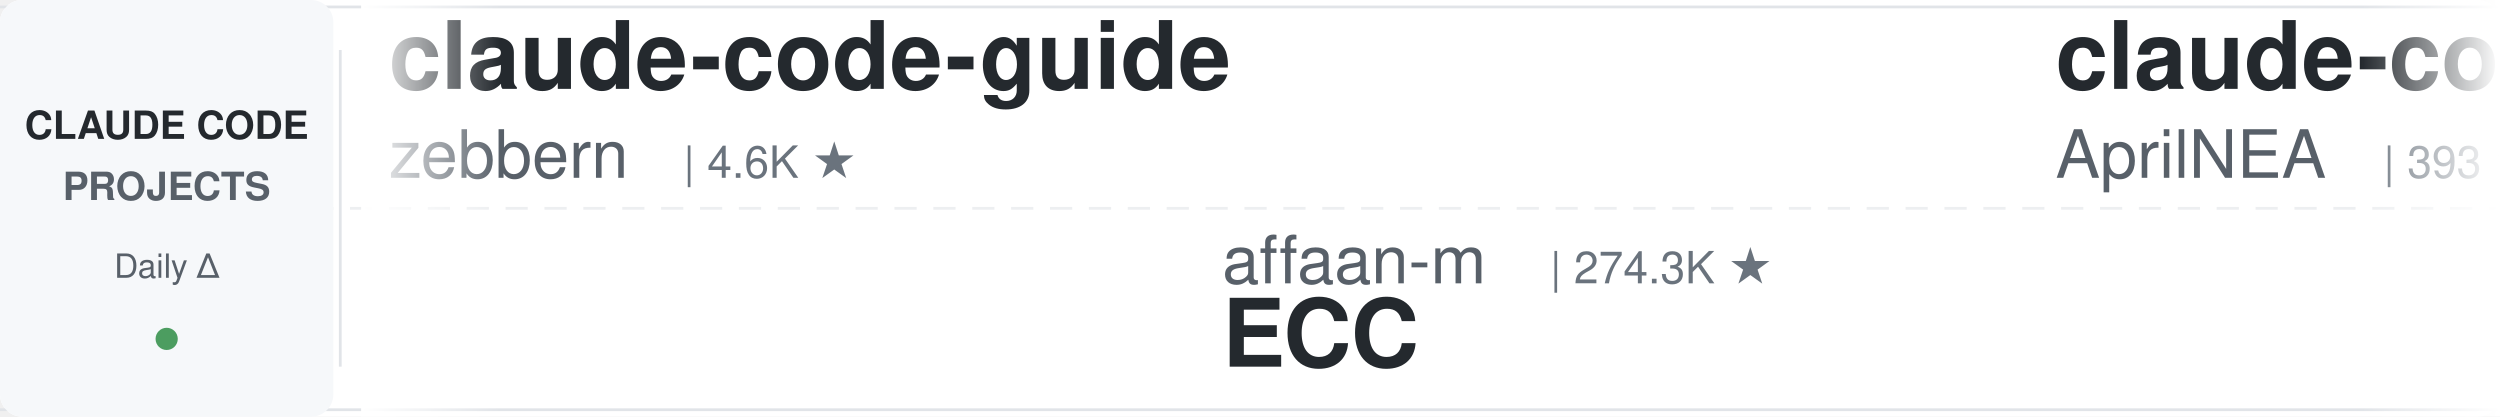
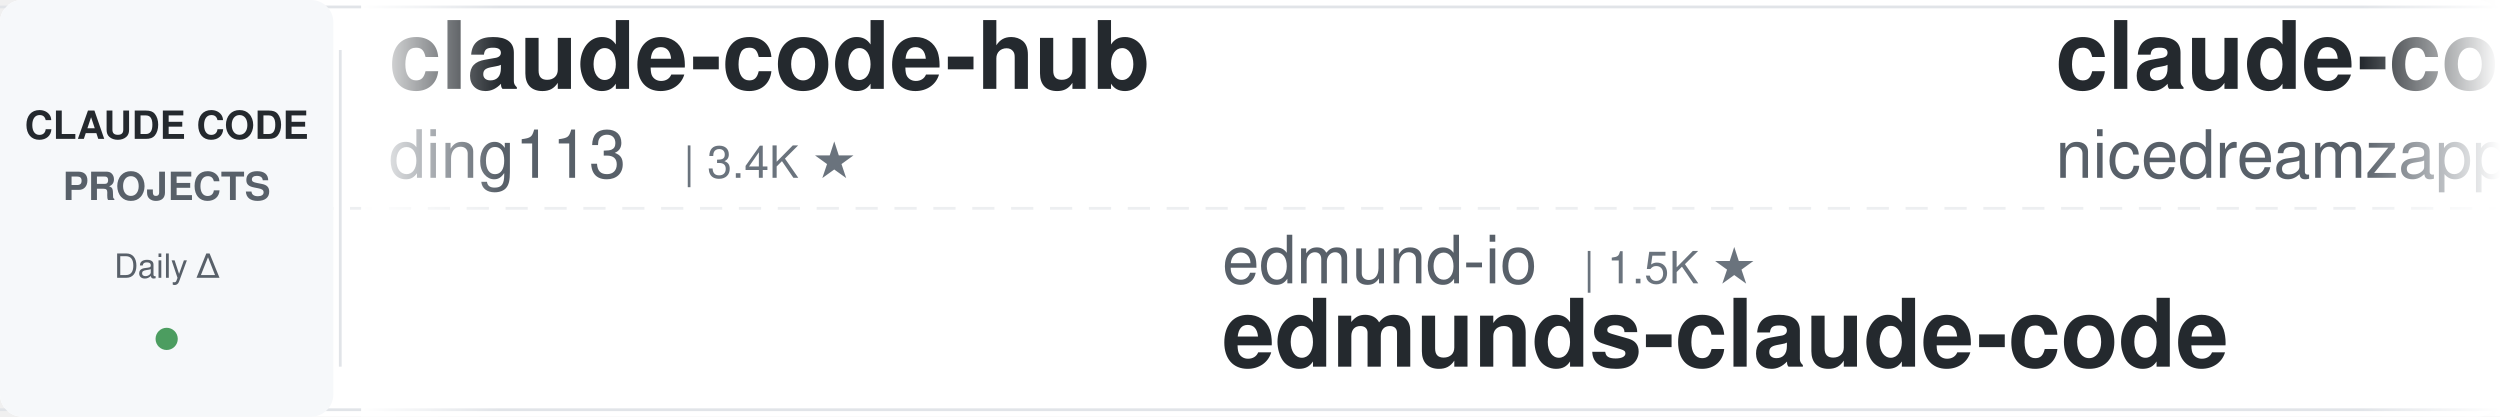
<svg xmlns="http://www.w3.org/2000/svg" width="900" height="150">
  <defs>
    <linearGradient id="leftFade" x1="0%" y1="0%" x2="100%" y2="0%">
      <stop offset="0%" style="stop-color:#ffffff;stop-opacity:1" />
      <stop offset="100%" style="stop-color:#ffffff;stop-opacity:0" />
    </linearGradient>
    <linearGradient id="rightFade" x1="0%" y1="0%" x2="100%" y2="0%">
      <stop offset="0%" style="stop-color:#ffffff;stop-opacity:0" />
      <stop offset="100%" style="stop-color:#ffffff;stop-opacity:1" />
    </linearGradient>
  </defs>
  <rect width="900" height="150" fill="#ffffff" rx="8" />
  <rect x="0" y="2" width="900" height="1" fill="#e1e4e8" />
  <rect x="0" y="147" width="900" height="1" fill="#e1e4e8" />
  <line x1="0" y1="75" x2="900" y2="75" stroke="#e1e4e8" stroke-width="1" stroke-dasharray="8 6" opacity="0.6" />
  <rect x="0" y="0" width="120" height="150" fill="#f6f8fa" rx="8" />
  <text x="60" y="50" font-family="-apple-system, BlinkMacSystemFont, 'Segoe UI', Helvetica, Arial, sans-serif" font-size="14" font-weight="600" fill="#24292e" text-anchor="middle">CLAUDE CODE</text>
  <text x="60" y="72" font-family="-apple-system, BlinkMacSystemFont, 'Segoe UI', Helvetica, Arial, sans-serif" font-size="14" font-weight="600" fill="#586069" text-anchor="middle">PROJECTS</text>
  <text x="60" y="100" font-family="-apple-system, BlinkMacSystemFont, 'Segoe UI', Helvetica, Arial, sans-serif" font-size="12" font-weight="500" fill="#586069" text-anchor="middle">Daily Δ</text>
  <circle cx="60" cy="122" r="4" fill="#22863a" opacity="0.8" />
  <rect x="122" y="18" width="1" height="114" fill="#e1e4e8" />
  <clipPath id="tickerClip">
    <rect x="130" y="0" width="770" height="150" />
  </clipPath>
  <g clip-path="url(#tickerClip)">
    <g id="tickerItems">
      <animateTransform attributeName="transform" attributeType="XML" type="translate" from="0 0" to="-3000 0" dur="54s" repeatCount="indefinite" />
      <g transform="translate(0, 0)">
-         <text x="140" y="32" font-family="-apple-system, BlinkMacSystemFont, 'Segoe UI', Helvetica, Arial, sans-serif" font-size="34" font-weight="600" fill="#24292e">claude-code-guide</text>
-         <text x="140" y="64" font-family="-apple-system, BlinkMacSystemFont, 'Segoe UI', Helvetica, Arial, sans-serif" font-size="24" font-weight="400" fill="#586069">zebbern</text>
-         <text x="246" y="64" font-family="-apple-system, BlinkMacSystemFont, 'Segoe UI', Helvetica, Arial, sans-serif" font-size="16" font-weight="500" fill="#6a737d">| 4.6K ★</text>
+         <text x="140" y="32" font-family="-apple-system, BlinkMacSystemFont, 'Segoe UI', Helvetica, Arial, sans-serif" font-size="34" font-weight="600" fill="#24292e">claude-code-hub</text>
+         <text x="140" y="64" font-family="-apple-system, BlinkMacSystemFont, 'Segoe UI', Helvetica, Arial, sans-serif" font-size="24" font-weight="400" fill="#586069">ding113</text>
+         <text x="246" y="64" font-family="-apple-system, BlinkMacSystemFont, 'Segoe UI', Helvetica, Arial, sans-serif" font-size="16" font-weight="500" fill="#6a737d">| 3.4K ★</text>
      </g>
      <g transform="translate(300, 0)">
-         <text x="140" y="102" font-family="-apple-system, BlinkMacSystemFont, 'Segoe UI', Helvetica, Arial, sans-serif" font-size="24" font-weight="400" fill="#586069">affaan-m</text>
-         <text x="258" y="102" font-family="-apple-system, BlinkMacSystemFont, 'Segoe UI', Helvetica, Arial, sans-serif" font-size="16" font-weight="500" fill="#6a737d">| 274.3K ★</text>
-         <text x="140" y="132" font-family="-apple-system, BlinkMacSystemFont, 'Segoe UI', Helvetica, Arial, sans-serif" font-size="34" font-weight="600" fill="#24292e">ECC</text>
+         <text x="140" y="102" font-family="-apple-system, BlinkMacSystemFont, 'Segoe UI', Helvetica, Arial, sans-serif" font-size="24" font-weight="400" fill="#586069">edmund-io</text>
+         <text x="270" y="102" font-family="-apple-system, BlinkMacSystemFont, 'Segoe UI', Helvetica, Arial, sans-serif" font-size="16" font-weight="500" fill="#6a737d">| 1.5K ★</text>
+         <text x="140" y="132" font-family="-apple-system, BlinkMacSystemFont, 'Segoe UI', Helvetica, Arial, sans-serif" font-size="34" font-weight="600" fill="#24292e">edmunds-claude-code</text>
      </g>
      <g transform="translate(600, 0)">
-         <text x="140" y="32" font-family="-apple-system, BlinkMacSystemFont, 'Segoe UI', Helvetica, Arial, sans-serif" font-size="34" font-weight="600" fill="#24292e">claude-code-source</text>
-         <text x="140" y="64" font-family="-apple-system, BlinkMacSystemFont, 'Segoe UI', Helvetica, Arial, sans-serif" font-size="24" font-weight="400" fill="#586069">AprilNEA</text>
-         <text x="258" y="64" font-family="-apple-system, BlinkMacSystemFont, 'Segoe UI', Helvetica, Arial, sans-serif" font-size="16" font-weight="500" fill="#6a737d">| 393 ★</text>
+         <text x="140" y="32" font-family="-apple-system, BlinkMacSystemFont, 'Segoe UI', Helvetica, Arial, sans-serif" font-size="34" font-weight="600" fill="#24292e">claude-code-local</text>
+         <text x="140" y="64" font-family="-apple-system, BlinkMacSystemFont, 'Segoe UI', Helvetica, Arial, sans-serif" font-size="24" font-weight="400" fill="#586069">nicedreamzapp</text>
+         <text x="318" y="64" font-family="-apple-system, BlinkMacSystemFont, 'Segoe UI', Helvetica, Arial, sans-serif" font-size="16" font-weight="500" fill="#6a737d">| 3.3K ★</text>
      </g>
      <g transform="translate(900, 0)">
-         <text x="140" y="102" font-family="-apple-system, BlinkMacSystemFont, 'Segoe UI', Helvetica, Arial, sans-serif" font-size="24" font-weight="400" fill="#586069">Cranot</text>
-         <text x="234" y="102" font-family="-apple-system, BlinkMacSystemFont, 'Segoe UI', Helvetica, Arial, sans-serif" font-size="16" font-weight="500" fill="#6a737d">| 2.9K ★</text>
+         <text x="140" y="102" font-family="-apple-system, BlinkMacSystemFont, 'Segoe UI', Helvetica, Arial, sans-serif" font-size="24" font-weight="400" fill="#586069">centminmod</text>
+         <text x="282" y="102" font-family="-apple-system, BlinkMacSystemFont, 'Segoe UI', Helvetica, Arial, sans-serif" font-size="16" font-weight="500" fill="#6a737d">| 2.7K ★</text>
+         <text x="140" y="132" font-family="-apple-system, BlinkMacSystemFont, 'Segoe UI', Helvetica, Arial, sans-serif" font-size="34" font-weight="600" fill="#24292e">my-claude-code-setup</text>
+       </g>
+       <g transform="translate(1200, 0)">
+         <text x="140" y="32" font-family="-apple-system, BlinkMacSystemFont, 'Segoe UI', Helvetica, Arial, sans-serif" font-size="34" font-weight="600" fill="#24292e">claude-code-showcase</text>
+         <text x="140" y="64" font-family="-apple-system, BlinkMacSystemFont, 'Segoe UI', Helvetica, Arial, sans-serif" font-size="24" font-weight="400" fill="#586069">ChrisWiles</text>
+         <text x="282" y="64" font-family="-apple-system, BlinkMacSystemFont, 'Segoe UI', Helvetica, Arial, sans-serif" font-size="16" font-weight="500" fill="#6a737d">| 6.1K ★</text>
+       </g>
+       <g transform="translate(1500, 0)">
+         <text x="140" y="102" font-family="-apple-system, BlinkMacSystemFont, 'Segoe UI', Helvetica, Arial, sans-serif" font-size="24" font-weight="400" fill="#586069">repowise-dev</text>
+         <text x="306" y="102" font-family="-apple-system, BlinkMacSystemFont, 'Segoe UI', Helvetica, Arial, sans-serif" font-size="16" font-weight="500" fill="#6a737d">| 1.2K ★</text>
+         <text x="140" y="132" font-family="-apple-system, BlinkMacSystemFont, 'Segoe UI', Helvetica, Arial, sans-serif" font-size="34" font-weight="600" fill="#24292e">claude-code-prompts</text>
+       </g>
+       <g transform="translate(1800, 0)">
+         <text x="140" y="32" font-family="-apple-system, BlinkMacSystemFont, 'Segoe UI', Helvetica, Arial, sans-serif" font-size="34" font-weight="600" fill="#24292e">claude-code-rust</text>
+         <text x="140" y="64" font-family="-apple-system, BlinkMacSystemFont, 'Segoe UI', Helvetica, Arial, sans-serif" font-size="24" font-weight="400" fill="#586069">lorryjovens-hub</text>
+         <text x="342" y="64" font-family="-apple-system, BlinkMacSystemFont, 'Segoe UI', Helvetica, Arial, sans-serif" font-size="16" font-weight="500" fill="#6a737d">| 1.7K ★</text>
+       </g>
+       <g transform="translate(2100, 0)">
+         <text x="140" y="102" font-family="-apple-system, BlinkMacSystemFont, 'Segoe UI', Helvetica, Arial, sans-serif" font-size="24" font-weight="400" fill="#586069">https-deeplearning-ai</text>
+         <text x="414" y="102" font-family="-apple-system, BlinkMacSystemFont, 'Segoe UI', Helvetica, Arial, sans-serif" font-size="16" font-weight="500" fill="#6a737d">| 554 ★</text>
+         <text x="140" y="132" font-family="-apple-system, BlinkMacSystemFont, 'Segoe UI', Helvetica, Arial, sans-serif" font-size="34" font-weight="600" fill="#24292e">sc-claude-code-files</text>
+       </g>
+       <g transform="translate(2400, 0)">
+         <text x="140" y="32" font-family="-apple-system, BlinkMacSystemFont, 'Segoe UI', Helvetica, Arial, sans-serif" font-size="34" font-weight="600" fill="#24292e">how-claude-code-works</text>
+         <text x="140" y="64" font-family="-apple-system, BlinkMacSystemFont, 'Segoe UI', Helvetica, Arial, sans-serif" font-size="24" font-weight="400" fill="#586069">Windy3f3f3f3f</text>
+         <text x="318" y="64" font-family="-apple-system, BlinkMacSystemFont, 'Segoe UI', Helvetica, Arial, sans-serif" font-size="16" font-weight="500" fill="#6a737d">| 3.7K ★</text>
+       </g>
+       <g transform="translate(2700, 0)">
+         <text x="140" y="102" font-family="-apple-system, BlinkMacSystemFont, 'Segoe UI', Helvetica, Arial, sans-serif" font-size="24" font-weight="400" fill="#586069">zebbern</text>
+         <text x="246" y="102" font-family="-apple-system, BlinkMacSystemFont, 'Segoe UI', Helvetica, Arial, sans-serif" font-size="16" font-weight="500" fill="#6a737d">| 4.6K ★</text>
        <text x="140" y="132" font-family="-apple-system, BlinkMacSystemFont, 'Segoe UI', Helvetica, Arial, sans-serif" font-size="34" font-weight="600" fill="#24292e">claude-code-guide</text>
      </g>
-       <g transform="translate(1200, 0)">
-         <text x="140" y="32" font-family="-apple-system, BlinkMacSystemFont, 'Segoe UI', Helvetica, Arial, sans-serif" font-size="34" font-weight="600" fill="#24292e">arcads-claude-code</text>
-         <text x="140" y="64" font-family="-apple-system, BlinkMacSystemFont, 'Segoe UI', Helvetica, Arial, sans-serif" font-size="24" font-weight="400" fill="#586069">krusemediallc</text>
-         <text x="318" y="64" font-family="-apple-system, BlinkMacSystemFont, 'Segoe UI', Helvetica, Arial, sans-serif" font-size="16" font-weight="500" fill="#6a737d">| 1.6K ★</text>
-       </g>
-       <g transform="translate(1500, 0)">
-         <text x="140" y="102" font-family="-apple-system, BlinkMacSystemFont, 'Segoe UI', Helvetica, Arial, sans-serif" font-size="24" font-weight="400" fill="#586069">ding113</text>
-         <text x="246" y="102" font-family="-apple-system, BlinkMacSystemFont, 'Segoe UI', Helvetica, Arial, sans-serif" font-size="16" font-weight="500" fill="#6a737d">| 3.4K ★</text>
-         <text x="140" y="132" font-family="-apple-system, BlinkMacSystemFont, 'Segoe UI', Helvetica, Arial, sans-serif" font-size="34" font-weight="600" fill="#24292e">claude-code-hub</text>
-       </g>
-       <g transform="translate(1800, 0)">
-         <text x="140" y="32" font-family="-apple-system, BlinkMacSystemFont, 'Segoe UI', Helvetica, Arial, sans-serif" font-size="34" font-weight="600" fill="#24292e">ClaudeCodeAgents</text>
-         <text x="140" y="64" font-family="-apple-system, BlinkMacSystemFont, 'Segoe UI', Helvetica, Arial, sans-serif" font-size="24" font-weight="400" fill="#586069">darcyegb</text>
-         <text x="258" y="64" font-family="-apple-system, BlinkMacSystemFont, 'Segoe UI', Helvetica, Arial, sans-serif" font-size="16" font-weight="500" fill="#6a737d">| 772 ★</text>
-       </g>
-       <g transform="translate(2100, 0)">
-         <text x="140" y="102" font-family="-apple-system, BlinkMacSystemFont, 'Segoe UI', Helvetica, Arial, sans-serif" font-size="24" font-weight="400" fill="#586069">AICoderTudou</text>
-         <text x="306" y="102" font-family="-apple-system, BlinkMacSystemFont, 'Segoe UI', Helvetica, Arial, sans-serif" font-size="16" font-weight="500" fill="#6a737d">| 493 ★</text>
-         <text x="140" y="132" font-family="-apple-system, BlinkMacSystemFont, 'Segoe UI', Helvetica, Arial, sans-serif" font-size="34" font-weight="600" fill="#24292e">claude-code-tudou</text>
-       </g>
-       <g transform="translate(2400, 0)">
-         <text x="140" y="32" font-family="-apple-system, BlinkMacSystemFont, 'Segoe UI', Helvetica, Arial, sans-serif" font-size="34" font-weight="600" fill="#24292e">claude-code-settings</text>
-         <text x="140" y="64" font-family="-apple-system, BlinkMacSystemFont, 'Segoe UI', Helvetica, Arial, sans-serif" font-size="24" font-weight="400" fill="#586069">feiskyer</text>
-         <text x="258" y="64" font-family="-apple-system, BlinkMacSystemFont, 'Segoe UI', Helvetica, Arial, sans-serif" font-size="16" font-weight="500" fill="#6a737d">| 1.7K ★</text>
-       </g>
-       <g transform="translate(2700, 0)">
-         <text x="140" y="102" font-family="-apple-system, BlinkMacSystemFont, 'Segoe UI', Helvetica, Arial, sans-serif" font-size="24" font-weight="400" fill="#586069">anthropics</text>
-         <text x="282" y="102" font-family="-apple-system, BlinkMacSystemFont, 'Segoe UI', Helvetica, Arial, sans-serif" font-size="16" font-weight="500" fill="#6a737d">| 9.4K ★</text>
-         <text x="140" y="132" font-family="-apple-system, BlinkMacSystemFont, 'Segoe UI', Helvetica, Arial, sans-serif" font-size="34" font-weight="600" fill="#24292e">claude-code-action</text>
-       </g>
      <g transform="translate(3000, 0)">
-         <text x="140" y="32" font-family="-apple-system, BlinkMacSystemFont, 'Segoe UI', Helvetica, Arial, sans-serif" font-size="34" font-weight="600" fill="#24292e">claude-code-guide</text>
-         <text x="140" y="64" font-family="-apple-system, BlinkMacSystemFont, 'Segoe UI', Helvetica, Arial, sans-serif" font-size="24" font-weight="400" fill="#586069">zebbern</text>
-         <text x="246" y="64" font-family="-apple-system, BlinkMacSystemFont, 'Segoe UI', Helvetica, Arial, sans-serif" font-size="16" font-weight="500" fill="#6a737d">| 4.6K ★</text>
+         <text x="140" y="32" font-family="-apple-system, BlinkMacSystemFont, 'Segoe UI', Helvetica, Arial, sans-serif" font-size="34" font-weight="600" fill="#24292e">claude-code-hub</text>
+         <text x="140" y="64" font-family="-apple-system, BlinkMacSystemFont, 'Segoe UI', Helvetica, Arial, sans-serif" font-size="24" font-weight="400" fill="#586069">ding113</text>
+         <text x="246" y="64" font-family="-apple-system, BlinkMacSystemFont, 'Segoe UI', Helvetica, Arial, sans-serif" font-size="16" font-weight="500" fill="#6a737d">| 3.4K ★</text>
      </g>
      <g transform="translate(3300, 0)">
-         <text x="140" y="102" font-family="-apple-system, BlinkMacSystemFont, 'Segoe UI', Helvetica, Arial, sans-serif" font-size="24" font-weight="400" fill="#586069">affaan-m</text>
-         <text x="258" y="102" font-family="-apple-system, BlinkMacSystemFont, 'Segoe UI', Helvetica, Arial, sans-serif" font-size="16" font-weight="500" fill="#6a737d">| 274.3K ★</text>
-         <text x="140" y="132" font-family="-apple-system, BlinkMacSystemFont, 'Segoe UI', Helvetica, Arial, sans-serif" font-size="34" font-weight="600" fill="#24292e">ECC</text>
+         <text x="140" y="102" font-family="-apple-system, BlinkMacSystemFont, 'Segoe UI', Helvetica, Arial, sans-serif" font-size="24" font-weight="400" fill="#586069">edmund-io</text>
+         <text x="270" y="102" font-family="-apple-system, BlinkMacSystemFont, 'Segoe UI', Helvetica, Arial, sans-serif" font-size="16" font-weight="500" fill="#6a737d">| 1.5K ★</text>
+         <text x="140" y="132" font-family="-apple-system, BlinkMacSystemFont, 'Segoe UI', Helvetica, Arial, sans-serif" font-size="34" font-weight="600" fill="#24292e">edmunds-claude-code</text>
      </g>
      <g transform="translate(3600, 0)">
-         <text x="140" y="32" font-family="-apple-system, BlinkMacSystemFont, 'Segoe UI', Helvetica, Arial, sans-serif" font-size="34" font-weight="600" fill="#24292e">claude-code-source</text>
-         <text x="140" y="64" font-family="-apple-system, BlinkMacSystemFont, 'Segoe UI', Helvetica, Arial, sans-serif" font-size="24" font-weight="400" fill="#586069">AprilNEA</text>
-         <text x="258" y="64" font-family="-apple-system, BlinkMacSystemFont, 'Segoe UI', Helvetica, Arial, sans-serif" font-size="16" font-weight="500" fill="#6a737d">| 393 ★</text>
+         <text x="140" y="32" font-family="-apple-system, BlinkMacSystemFont, 'Segoe UI', Helvetica, Arial, sans-serif" font-size="34" font-weight="600" fill="#24292e">claude-code-local</text>
+         <text x="140" y="64" font-family="-apple-system, BlinkMacSystemFont, 'Segoe UI', Helvetica, Arial, sans-serif" font-size="24" font-weight="400" fill="#586069">nicedreamzapp</text>
+         <text x="318" y="64" font-family="-apple-system, BlinkMacSystemFont, 'Segoe UI', Helvetica, Arial, sans-serif" font-size="16" font-weight="500" fill="#6a737d">| 3.3K ★</text>
      </g>
      <g transform="translate(3900, 0)">
-         <text x="140" y="102" font-family="-apple-system, BlinkMacSystemFont, 'Segoe UI', Helvetica, Arial, sans-serif" font-size="24" font-weight="400" fill="#586069">Cranot</text>
-         <text x="234" y="102" font-family="-apple-system, BlinkMacSystemFont, 'Segoe UI', Helvetica, Arial, sans-serif" font-size="16" font-weight="500" fill="#6a737d">| 2.9K ★</text>
-         <text x="140" y="132" font-family="-apple-system, BlinkMacSystemFont, 'Segoe UI', Helvetica, Arial, sans-serif" font-size="34" font-weight="600" fill="#24292e">claude-code-guide</text>
+         <text x="140" y="102" font-family="-apple-system, BlinkMacSystemFont, 'Segoe UI', Helvetica, Arial, sans-serif" font-size="24" font-weight="400" fill="#586069">centminmod</text>
+         <text x="282" y="102" font-family="-apple-system, BlinkMacSystemFont, 'Segoe UI', Helvetica, Arial, sans-serif" font-size="16" font-weight="500" fill="#6a737d">| 2.7K ★</text>
+         <text x="140" y="132" font-family="-apple-system, BlinkMacSystemFont, 'Segoe UI', Helvetica, Arial, sans-serif" font-size="34" font-weight="600" fill="#24292e">my-claude-code-setup</text>
      </g>
    </g>
  </g>
  <rect x="130" y="0" width="50" height="150" fill="url(#leftFade)" />
  <rect x="850" y="0" width="50" height="150" fill="url(#rightFade)" />
</svg>
